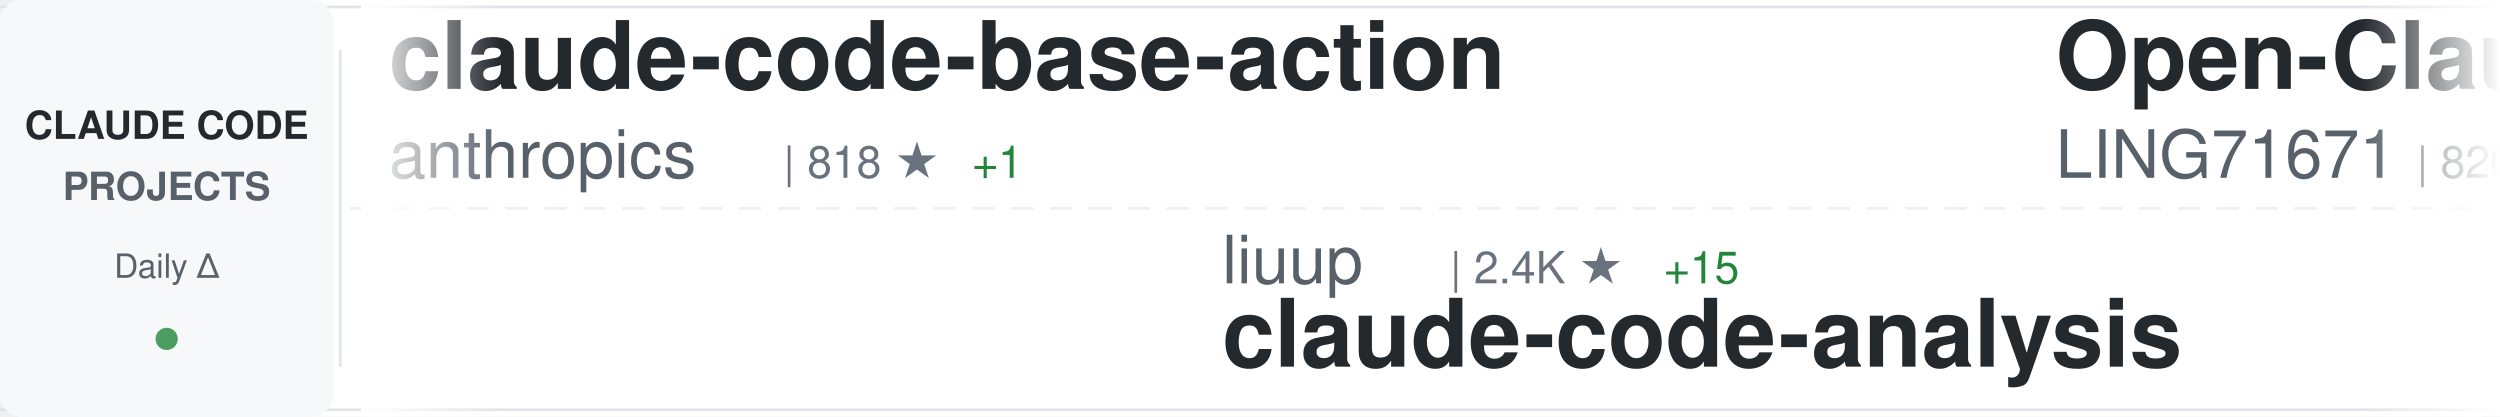
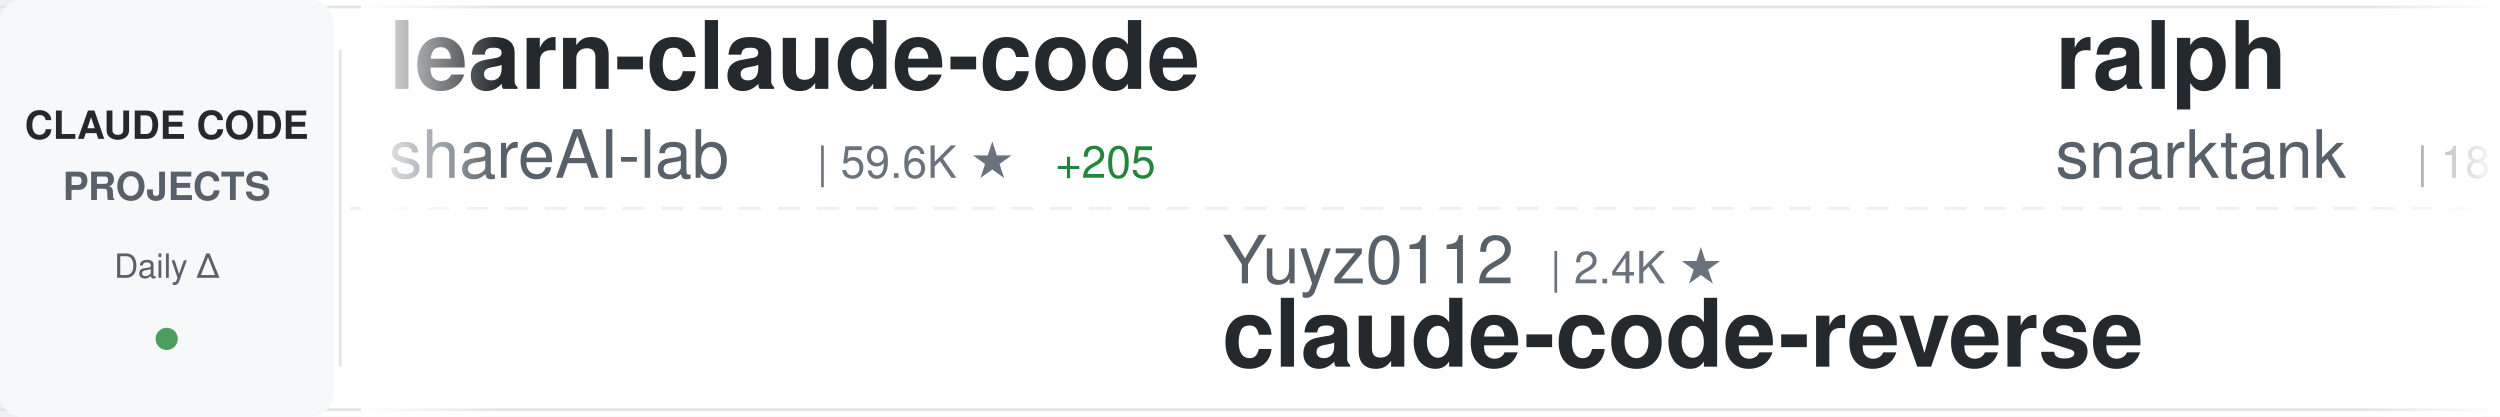
<svg xmlns="http://www.w3.org/2000/svg" width="900" height="150">
  <defs>
    <linearGradient id="awesomeLeftFade" x1="0%" y1="0%" x2="100%" y2="0%">
      <stop offset="0%" style="stop-color:#ffffff;stop-opacity:1" />
      <stop offset="100%" style="stop-color:#ffffff;stop-opacity:0" />
    </linearGradient>
    <linearGradient id="awesomeRightFade" x1="0%" y1="0%" x2="100%" y2="0%">
      <stop offset="0%" style="stop-color:#ffffff;stop-opacity:0" />
      <stop offset="100%" style="stop-color:#ffffff;stop-opacity:1" />
    </linearGradient>
  </defs>
  <rect width="900" height="150" fill="#ffffff" rx="8" />
  <rect x="0" y="2" width="900" height="1" fill="#e1e4e8" />
  <rect x="0" y="147" width="900" height="1" fill="#e1e4e8" />
  <line x1="0" y1="75" x2="900" y2="75" stroke="#e1e4e8" stroke-width="1" stroke-dasharray="8 6" opacity="0.6" />
  <rect x="0" y="0" width="120" height="150" fill="#f6f8fa" rx="8" />
  <text x="60" y="50" font-family="-apple-system, BlinkMacSystemFont, 'Segoe UI', Helvetica, Arial, sans-serif" font-size="14" font-weight="600" fill="#24292e" text-anchor="middle">CLAUDE CODE</text>
  <text x="60" y="72" font-family="-apple-system, BlinkMacSystemFont, 'Segoe UI', Helvetica, Arial, sans-serif" font-size="14" font-weight="600" fill="#586069" text-anchor="middle">PROJECTS</text>
  <text x="60" y="100" font-family="-apple-system, BlinkMacSystemFont, 'Segoe UI', Helvetica, Arial, sans-serif" font-size="12" font-weight="500" fill="#586069" text-anchor="middle">Daily Δ</text>
  <circle cx="60" cy="122" r="4" fill="#22863a" opacity="0.8" />
  <rect x="122" y="18" width="1" height="114" fill="#e1e4e8" />
  <clipPath id="awesomeTickerClip">
    <rect x="130" y="0" width="770" height="150" />
  </clipPath>
  <g clip-path="url(#awesomeTickerClip)">
    <g id="awesomeTickerItems">
      <animateTransform attributeName="transform" attributeType="XML" type="translate" from="0 0" to="-3000 0" dur="54s" repeatCount="indefinite" />
      <g transform="translate(0, 0)">
-         <text x="140" y="32" font-family="-apple-system, BlinkMacSystemFont, 'Segoe UI', Helvetica, Arial, sans-serif" font-size="34" font-weight="600" fill="#24292e">claude-code-base-action</text>
-         <text x="140" y="64" font-family="-apple-system, BlinkMacSystemFont, 'Segoe UI', Helvetica, Arial, sans-serif" font-size="24" font-weight="400" fill="#586069">anthropics</text>
-         <text x="282" y="64" font-family="-apple-system, BlinkMacSystemFont, 'Segoe UI', Helvetica, Arial, sans-serif" font-size="16" font-weight="500" fill="#6a737d">| 818 ★</text>
-         <text x="350" y="64" font-family="-apple-system, BlinkMacSystemFont, 'Segoe UI', Helvetica, Arial, sans-serif" font-size="16" font-weight="500" fill="#22863a"> +1</text>
+         <text x="140" y="32" font-family="-apple-system, BlinkMacSystemFont, 'Segoe UI', Helvetica, Arial, sans-serif" font-size="34" font-weight="600" fill="#24292e">learn-claude-code</text>
+         <text x="140" y="64" font-family="-apple-system, BlinkMacSystemFont, 'Segoe UI', Helvetica, Arial, sans-serif" font-size="24" font-weight="400" fill="#586069">shareAI-lab</text>
+         <text x="294" y="64" font-family="-apple-system, BlinkMacSystemFont, 'Segoe UI', Helvetica, Arial, sans-serif" font-size="16" font-weight="500" fill="#6a737d">| 59.6K ★</text>
+         <text x="380" y="64" font-family="-apple-system, BlinkMacSystemFont, 'Segoe UI', Helvetica, Arial, sans-serif" font-size="16" font-weight="500" fill="#22863a"> +205</text>
      </g>
      <g transform="translate(300, 0)">
-         <text x="140" y="102" font-family="-apple-system, BlinkMacSystemFont, 'Segoe UI', Helvetica, Arial, sans-serif" font-size="24" font-weight="400" fill="#586069">liuup</text>
-         <text x="222" y="102" font-family="-apple-system, BlinkMacSystemFont, 'Segoe UI', Helvetica, Arial, sans-serif" font-size="16" font-weight="500" fill="#6a737d">| 2.4K ★</text>
-         <text x="299" y="102" font-family="-apple-system, BlinkMacSystemFont, 'Segoe UI', Helvetica, Arial, sans-serif" font-size="16" font-weight="500" fill="#22863a"> +15</text>
-         <text x="140" y="132" font-family="-apple-system, BlinkMacSystemFont, 'Segoe UI', Helvetica, Arial, sans-serif" font-size="34" font-weight="600" fill="#24292e">claude-code-analysis</text>
+         <text x="140" y="102" font-family="-apple-system, BlinkMacSystemFont, 'Segoe UI', Helvetica, Arial, sans-serif" font-size="24" font-weight="400" fill="#586069">Yuyz0112</text>
+         <text x="258" y="102" font-family="-apple-system, BlinkMacSystemFont, 'Segoe UI', Helvetica, Arial, sans-serif" font-size="16" font-weight="500" fill="#6a737d">| 2.4K ★</text>
+         <text x="140" y="132" font-family="-apple-system, BlinkMacSystemFont, 'Segoe UI', Helvetica, Arial, sans-serif" font-size="34" font-weight="600" fill="#24292e">claude-code-reverse</text>
      </g>
      <g transform="translate(600, 0)">
-         <text x="140" y="32" font-family="-apple-system, BlinkMacSystemFont, 'Segoe UI', Helvetica, Arial, sans-serif" font-size="34" font-weight="600" fill="#24292e">Open-ClaudeCode</text>
-         <text x="140" y="64" font-family="-apple-system, BlinkMacSystemFont, 'Segoe UI', Helvetica, Arial, sans-serif" font-size="24" font-weight="400" fill="#586069">LING71671</text>
-         <text x="270" y="64" font-family="-apple-system, BlinkMacSystemFont, 'Segoe UI', Helvetica, Arial, sans-serif" font-size="16" font-weight="500" fill="#6a737d">| 820 ★</text>
-         <text x="338" y="64" font-family="-apple-system, BlinkMacSystemFont, 'Segoe UI', Helvetica, Arial, sans-serif" font-size="16" font-weight="500" fill="#22863a"> +3</text>
+         <text x="140" y="32" font-family="-apple-system, BlinkMacSystemFont, 'Segoe UI', Helvetica, Arial, sans-serif" font-size="34" font-weight="600" fill="#24292e">ralph</text>
+         <text x="140" y="64" font-family="-apple-system, BlinkMacSystemFont, 'Segoe UI', Helvetica, Arial, sans-serif" font-size="24" font-weight="400" fill="#586069">snarktank</text>
+         <text x="270" y="64" font-family="-apple-system, BlinkMacSystemFont, 'Segoe UI', Helvetica, Arial, sans-serif" font-size="16" font-weight="500" fill="#6a737d">| 18.8K ★</text>
+         <text x="356" y="64" font-family="-apple-system, BlinkMacSystemFont, 'Segoe UI', Helvetica, Arial, sans-serif" font-size="16" font-weight="500" fill="#22863a"> +47</text>
      </g>
      <g transform="translate(900, 0)">
-         <text x="140" y="102" font-family="-apple-system, BlinkMacSystemFont, 'Segoe UI', Helvetica, Arial, sans-serif" font-size="24" font-weight="400" fill="#586069">forrestchang</text>
-         <text x="306" y="102" font-family="-apple-system, BlinkMacSystemFont, 'Segoe UI', Helvetica, Arial, sans-serif" font-size="16" font-weight="500" fill="#6a737d">| 123.5K ★</text>
-         <text x="401" y="102" font-family="-apple-system, BlinkMacSystemFont, 'Segoe UI', Helvetica, Arial, sans-serif" font-size="16" font-weight="500" fill="#22863a"> +1.3K</text>
-         <text x="140" y="132" font-family="-apple-system, BlinkMacSystemFont, 'Segoe UI', Helvetica, Arial, sans-serif" font-size="34" font-weight="600" fill="#24292e">andrej-karpathy-skills</text>
+         <text x="140" y="102" font-family="-apple-system, BlinkMacSystemFont, 'Segoe UI', Helvetica, Arial, sans-serif" font-size="24" font-weight="400" fill="#586069">diet103</text>
+         <text x="246" y="102" font-family="-apple-system, BlinkMacSystemFont, 'Segoe UI', Helvetica, Arial, sans-serif" font-size="16" font-weight="500" fill="#6a737d">| 9.6K ★</text>
+         <text x="323" y="102" font-family="-apple-system, BlinkMacSystemFont, 'Segoe UI', Helvetica, Arial, sans-serif" font-size="16" font-weight="500" fill="#22863a"> +5</text>
+         <text x="140" y="132" font-family="-apple-system, BlinkMacSystemFont, 'Segoe UI', Helvetica, Arial, sans-serif" font-size="34" font-weight="600" fill="#24292e">claude-code-infrastructu...</text>
      </g>
      <g transform="translate(1200, 0)">
-         <text x="140" y="32" font-family="-apple-system, BlinkMacSystemFont, 'Segoe UI', Helvetica, Arial, sans-serif" font-size="34" font-weight="600" fill="#24292e">how-claude-code-works</text>
-         <text x="140" y="64" font-family="-apple-system, BlinkMacSystemFont, 'Segoe UI', Helvetica, Arial, sans-serif" font-size="24" font-weight="400" fill="#586069">Windy3f3f3f3f</text>
-         <text x="318" y="64" font-family="-apple-system, BlinkMacSystemFont, 'Segoe UI', Helvetica, Arial, sans-serif" font-size="16" font-weight="500" fill="#6a737d">| 2.3K ★</text>
-         <text x="395" y="64" font-family="-apple-system, BlinkMacSystemFont, 'Segoe UI', Helvetica, Arial, sans-serif" font-size="16" font-weight="500" fill="#22863a"> +15</text>
+         <text x="140" y="32" font-family="-apple-system, BlinkMacSystemFont, 'Segoe UI', Helvetica, Arial, sans-serif" font-size="34" font-weight="600" fill="#24292e">claude-code-rev</text>
+         <text x="140" y="64" font-family="-apple-system, BlinkMacSystemFont, 'Segoe UI', Helvetica, Arial, sans-serif" font-size="24" font-weight="400" fill="#586069">oboard</text>
+         <text x="234" y="64" font-family="-apple-system, BlinkMacSystemFont, 'Segoe UI', Helvetica, Arial, sans-serif" font-size="16" font-weight="500" fill="#6a737d">| 3.1K ★</text>
+         <text x="311" y="64" font-family="-apple-system, BlinkMacSystemFont, 'Segoe UI', Helvetica, Arial, sans-serif" font-size="16" font-weight="500" fill="#22863a"> +2</text>
      </g>
      <g transform="translate(1500, 0)">
-         <text x="140" y="102" font-family="-apple-system, BlinkMacSystemFont, 'Segoe UI', Helvetica, Arial, sans-serif" font-size="24" font-weight="400" fill="#586069">Piebald-AI</text>
-         <text x="282" y="102" font-family="-apple-system, BlinkMacSystemFont, 'Segoe UI', Helvetica, Arial, sans-serif" font-size="16" font-weight="500" fill="#6a737d">| 10.1K ★</text>
-         <text x="368" y="102" font-family="-apple-system, BlinkMacSystemFont, 'Segoe UI', Helvetica, Arial, sans-serif" font-size="16" font-weight="500" fill="#22863a"> +18</text>
-         <text x="140" y="132" font-family="-apple-system, BlinkMacSystemFont, 'Segoe UI', Helvetica, Arial, sans-serif" font-size="34" font-weight="600" fill="#24292e">claude-code-system-promp...</text>
+         <text x="140" y="102" font-family="-apple-system, BlinkMacSystemFont, 'Segoe UI', Helvetica, Arial, sans-serif" font-size="24" font-weight="400" fill="#586069">anthropics</text>
+         <text x="282" y="102" font-family="-apple-system, BlinkMacSystemFont, 'Segoe UI', Helvetica, Arial, sans-serif" font-size="16" font-weight="500" fill="#6a737d">| 818 ★</text>
+         <text x="350" y="102" font-family="-apple-system, BlinkMacSystemFont, 'Segoe UI', Helvetica, Arial, sans-serif" font-size="16" font-weight="500" fill="#22863a"> +1</text>
+         <text x="140" y="132" font-family="-apple-system, BlinkMacSystemFont, 'Segoe UI', Helvetica, Arial, sans-serif" font-size="34" font-weight="600" fill="#24292e">claude-code-base-action</text>
      </g>
      <g transform="translate(1800, 0)">
-         <text x="140" y="32" font-family="-apple-system, BlinkMacSystemFont, 'Segoe UI', Helvetica, Arial, sans-serif" font-size="34" font-weight="600" fill="#24292e">claude-code-reverse</text>
-         <text x="140" y="64" font-family="-apple-system, BlinkMacSystemFont, 'Segoe UI', Helvetica, Arial, sans-serif" font-size="24" font-weight="400" fill="#586069">Yuyz0112</text>
-         <text x="258" y="64" font-family="-apple-system, BlinkMacSystemFont, 'Segoe UI', Helvetica, Arial, sans-serif" font-size="16" font-weight="500" fill="#6a737d">| 2.4K ★</text>
+         <text x="140" y="32" font-family="-apple-system, BlinkMacSystemFont, 'Segoe UI', Helvetica, Arial, sans-serif" font-size="34" font-weight="600" fill="#24292e">claude-code-source</text>
+         <text x="140" y="64" font-family="-apple-system, BlinkMacSystemFont, 'Segoe UI', Helvetica, Arial, sans-serif" font-size="24" font-weight="400" fill="#586069">AprilNEA</text>
+         <text x="258" y="64" font-family="-apple-system, BlinkMacSystemFont, 'Segoe UI', Helvetica, Arial, sans-serif" font-size="16" font-weight="500" fill="#6a737d">| 377 ★</text>
      </g>
      <g transform="translate(2100, 0)">
-         <text x="140" y="102" font-family="-apple-system, BlinkMacSystemFont, 'Segoe UI', Helvetica, Arial, sans-serif" font-size="24" font-weight="400" fill="#586069">frankbria</text>
-         <text x="270" y="102" font-family="-apple-system, BlinkMacSystemFont, 'Segoe UI', Helvetica, Arial, sans-serif" font-size="16" font-weight="500" fill="#6a737d">| 9.1K ★</text>
-         <text x="347" y="102" font-family="-apple-system, BlinkMacSystemFont, 'Segoe UI', Helvetica, Arial, sans-serif" font-size="16" font-weight="500" fill="#22863a"> +12</text>
-         <text x="140" y="132" font-family="-apple-system, BlinkMacSystemFont, 'Segoe UI', Helvetica, Arial, sans-serif" font-size="34" font-weight="600" fill="#24292e">ralph-claude-code</text>
+         <text x="140" y="102" font-family="-apple-system, BlinkMacSystemFont, 'Segoe UI', Helvetica, Arial, sans-serif" font-size="24" font-weight="400" fill="#586069">Alishahryar1</text>
+         <text x="306" y="102" font-family="-apple-system, BlinkMacSystemFont, 'Segoe UI', Helvetica, Arial, sans-serif" font-size="16" font-weight="500" fill="#6a737d">| 23.6K ★</text>
+         <text x="392" y="102" font-family="-apple-system, BlinkMacSystemFont, 'Segoe UI', Helvetica, Arial, sans-serif" font-size="16" font-weight="500" fill="#22863a"> +282</text>
+         <text x="140" y="132" font-family="-apple-system, BlinkMacSystemFont, 'Segoe UI', Helvetica, Arial, sans-serif" font-size="34" font-weight="600" fill="#24292e">free-claude-code</text>
      </g>
      <g transform="translate(2400, 0)">
-         <text x="140" y="32" font-family="-apple-system, BlinkMacSystemFont, 'Segoe UI', Helvetica, Arial, sans-serif" font-size="34" font-weight="600" fill="#24292e">claude-code-settings</text>
-         <text x="140" y="64" font-family="-apple-system, BlinkMacSystemFont, 'Segoe UI', Helvetica, Arial, sans-serif" font-size="24" font-weight="400" fill="#586069">feiskyer</text>
-         <text x="258" y="64" font-family="-apple-system, BlinkMacSystemFont, 'Segoe UI', Helvetica, Arial, sans-serif" font-size="16" font-weight="500" fill="#6a737d">| 1.5K ★</text>
-         <text x="335" y="64" font-family="-apple-system, BlinkMacSystemFont, 'Segoe UI', Helvetica, Arial, sans-serif" font-size="16" font-weight="500" fill="#22863a"> +4</text>
+         <text x="140" y="32" font-family="-apple-system, BlinkMacSystemFont, 'Segoe UI', Helvetica, Arial, sans-serif" font-size="34" font-weight="600" fill="#24292e">claude-code-sourcemap</text>
+         <text x="140" y="64" font-family="-apple-system, BlinkMacSystemFont, 'Segoe UI', Helvetica, Arial, sans-serif" font-size="24" font-weight="400" fill="#586069">ChinaSiro</text>
+         <text x="270" y="64" font-family="-apple-system, BlinkMacSystemFont, 'Segoe UI', Helvetica, Arial, sans-serif" font-size="16" font-weight="500" fill="#6a737d">| 9.1K ★</text>
+         <text x="347" y="64" font-family="-apple-system, BlinkMacSystemFont, 'Segoe UI', Helvetica, Arial, sans-serif" font-size="16" font-weight="500" fill="#22863a"> +11</text>
      </g>
      <g transform="translate(2700, 0)">
-         <text x="140" y="102" font-family="-apple-system, BlinkMacSystemFont, 'Segoe UI', Helvetica, Arial, sans-serif" font-size="24" font-weight="400" fill="#586069">musistudio</text>
-         <text x="282" y="102" font-family="-apple-system, BlinkMacSystemFont, 'Segoe UI', Helvetica, Arial, sans-serif" font-size="16" font-weight="500" fill="#6a737d">| 33.8K ★</text>
-         <text x="368" y="102" font-family="-apple-system, BlinkMacSystemFont, 'Segoe UI', Helvetica, Arial, sans-serif" font-size="16" font-weight="500" fill="#22863a"> +49</text>
-         <text x="140" y="132" font-family="-apple-system, BlinkMacSystemFont, 'Segoe UI', Helvetica, Arial, sans-serif" font-size="34" font-weight="600" fill="#24292e">claude-code-router</text>
+         <text x="140" y="102" font-family="-apple-system, BlinkMacSystemFont, 'Segoe UI', Helvetica, Arial, sans-serif" font-size="24" font-weight="400" fill="#586069">ghuntley</text>
+         <text x="258" y="102" font-family="-apple-system, BlinkMacSystemFont, 'Segoe UI', Helvetica, Arial, sans-serif" font-size="16" font-weight="500" fill="#6a737d">| 975 ★</text>
+         <text x="140" y="132" font-family="-apple-system, BlinkMacSystemFont, 'Segoe UI', Helvetica, Arial, sans-serif" font-size="34" font-weight="600" fill="#24292e">claude-code-source-code-...</text>
      </g>
      <g transform="translate(3000, 0)">
-         <text x="140" y="32" font-family="-apple-system, BlinkMacSystemFont, 'Segoe UI', Helvetica, Arial, sans-serif" font-size="34" font-weight="600" fill="#24292e">claude-code-base-action</text>
-         <text x="140" y="64" font-family="-apple-system, BlinkMacSystemFont, 'Segoe UI', Helvetica, Arial, sans-serif" font-size="24" font-weight="400" fill="#586069">anthropics</text>
-         <text x="282" y="64" font-family="-apple-system, BlinkMacSystemFont, 'Segoe UI', Helvetica, Arial, sans-serif" font-size="16" font-weight="500" fill="#6a737d">| 818 ★</text>
-         <text x="350" y="64" font-family="-apple-system, BlinkMacSystemFont, 'Segoe UI', Helvetica, Arial, sans-serif" font-size="16" font-weight="500" fill="#22863a"> +1</text>
+         <text x="140" y="32" font-family="-apple-system, BlinkMacSystemFont, 'Segoe UI', Helvetica, Arial, sans-serif" font-size="34" font-weight="600" fill="#24292e">learn-claude-code</text>
+         <text x="140" y="64" font-family="-apple-system, BlinkMacSystemFont, 'Segoe UI', Helvetica, Arial, sans-serif" font-size="24" font-weight="400" fill="#586069">shareAI-lab</text>
+         <text x="294" y="64" font-family="-apple-system, BlinkMacSystemFont, 'Segoe UI', Helvetica, Arial, sans-serif" font-size="16" font-weight="500" fill="#6a737d">| 59.6K ★</text>
+         <text x="380" y="64" font-family="-apple-system, BlinkMacSystemFont, 'Segoe UI', Helvetica, Arial, sans-serif" font-size="16" font-weight="500" fill="#22863a"> +205</text>
      </g>
      <g transform="translate(3300, 0)">
-         <text x="140" y="102" font-family="-apple-system, BlinkMacSystemFont, 'Segoe UI', Helvetica, Arial, sans-serif" font-size="24" font-weight="400" fill="#586069">liuup</text>
-         <text x="222" y="102" font-family="-apple-system, BlinkMacSystemFont, 'Segoe UI', Helvetica, Arial, sans-serif" font-size="16" font-weight="500" fill="#6a737d">| 2.4K ★</text>
-         <text x="299" y="102" font-family="-apple-system, BlinkMacSystemFont, 'Segoe UI', Helvetica, Arial, sans-serif" font-size="16" font-weight="500" fill="#22863a"> +15</text>
-         <text x="140" y="132" font-family="-apple-system, BlinkMacSystemFont, 'Segoe UI', Helvetica, Arial, sans-serif" font-size="34" font-weight="600" fill="#24292e">claude-code-analysis</text>
+         <text x="140" y="102" font-family="-apple-system, BlinkMacSystemFont, 'Segoe UI', Helvetica, Arial, sans-serif" font-size="24" font-weight="400" fill="#586069">Yuyz0112</text>
+         <text x="258" y="102" font-family="-apple-system, BlinkMacSystemFont, 'Segoe UI', Helvetica, Arial, sans-serif" font-size="16" font-weight="500" fill="#6a737d">| 2.4K ★</text>
+         <text x="140" y="132" font-family="-apple-system, BlinkMacSystemFont, 'Segoe UI', Helvetica, Arial, sans-serif" font-size="34" font-weight="600" fill="#24292e">claude-code-reverse</text>
      </g>
      <g transform="translate(3600, 0)">
-         <text x="140" y="32" font-family="-apple-system, BlinkMacSystemFont, 'Segoe UI', Helvetica, Arial, sans-serif" font-size="34" font-weight="600" fill="#24292e">Open-ClaudeCode</text>
-         <text x="140" y="64" font-family="-apple-system, BlinkMacSystemFont, 'Segoe UI', Helvetica, Arial, sans-serif" font-size="24" font-weight="400" fill="#586069">LING71671</text>
-         <text x="270" y="64" font-family="-apple-system, BlinkMacSystemFont, 'Segoe UI', Helvetica, Arial, sans-serif" font-size="16" font-weight="500" fill="#6a737d">| 820 ★</text>
-         <text x="338" y="64" font-family="-apple-system, BlinkMacSystemFont, 'Segoe UI', Helvetica, Arial, sans-serif" font-size="16" font-weight="500" fill="#22863a"> +3</text>
+         <text x="140" y="32" font-family="-apple-system, BlinkMacSystemFont, 'Segoe UI', Helvetica, Arial, sans-serif" font-size="34" font-weight="600" fill="#24292e">ralph</text>
+         <text x="140" y="64" font-family="-apple-system, BlinkMacSystemFont, 'Segoe UI', Helvetica, Arial, sans-serif" font-size="24" font-weight="400" fill="#586069">snarktank</text>
+         <text x="270" y="64" font-family="-apple-system, BlinkMacSystemFont, 'Segoe UI', Helvetica, Arial, sans-serif" font-size="16" font-weight="500" fill="#6a737d">| 18.8K ★</text>
+         <text x="356" y="64" font-family="-apple-system, BlinkMacSystemFont, 'Segoe UI', Helvetica, Arial, sans-serif" font-size="16" font-weight="500" fill="#22863a"> +47</text>
      </g>
      <g transform="translate(3900, 0)">
-         <text x="140" y="102" font-family="-apple-system, BlinkMacSystemFont, 'Segoe UI', Helvetica, Arial, sans-serif" font-size="24" font-weight="400" fill="#586069">forrestchang</text>
-         <text x="306" y="102" font-family="-apple-system, BlinkMacSystemFont, 'Segoe UI', Helvetica, Arial, sans-serif" font-size="16" font-weight="500" fill="#6a737d">| 123.5K ★</text>
-         <text x="401" y="102" font-family="-apple-system, BlinkMacSystemFont, 'Segoe UI', Helvetica, Arial, sans-serif" font-size="16" font-weight="500" fill="#22863a"> +1.3K</text>
-         <text x="140" y="132" font-family="-apple-system, BlinkMacSystemFont, 'Segoe UI', Helvetica, Arial, sans-serif" font-size="34" font-weight="600" fill="#24292e">andrej-karpathy-skills</text>
+         <text x="140" y="102" font-family="-apple-system, BlinkMacSystemFont, 'Segoe UI', Helvetica, Arial, sans-serif" font-size="24" font-weight="400" fill="#586069">diet103</text>
+         <text x="246" y="102" font-family="-apple-system, BlinkMacSystemFont, 'Segoe UI', Helvetica, Arial, sans-serif" font-size="16" font-weight="500" fill="#6a737d">| 9.6K ★</text>
+         <text x="323" y="102" font-family="-apple-system, BlinkMacSystemFont, 'Segoe UI', Helvetica, Arial, sans-serif" font-size="16" font-weight="500" fill="#22863a"> +5</text>
+         <text x="140" y="132" font-family="-apple-system, BlinkMacSystemFont, 'Segoe UI', Helvetica, Arial, sans-serif" font-size="34" font-weight="600" fill="#24292e">claude-code-infrastructu...</text>
      </g>
    </g>
  </g>
  <rect x="130" y="0" width="50" height="150" fill="url(#awesomeLeftFade)" />
  <rect x="850" y="0" width="50" height="150" fill="url(#awesomeRightFade)" />
</svg>
